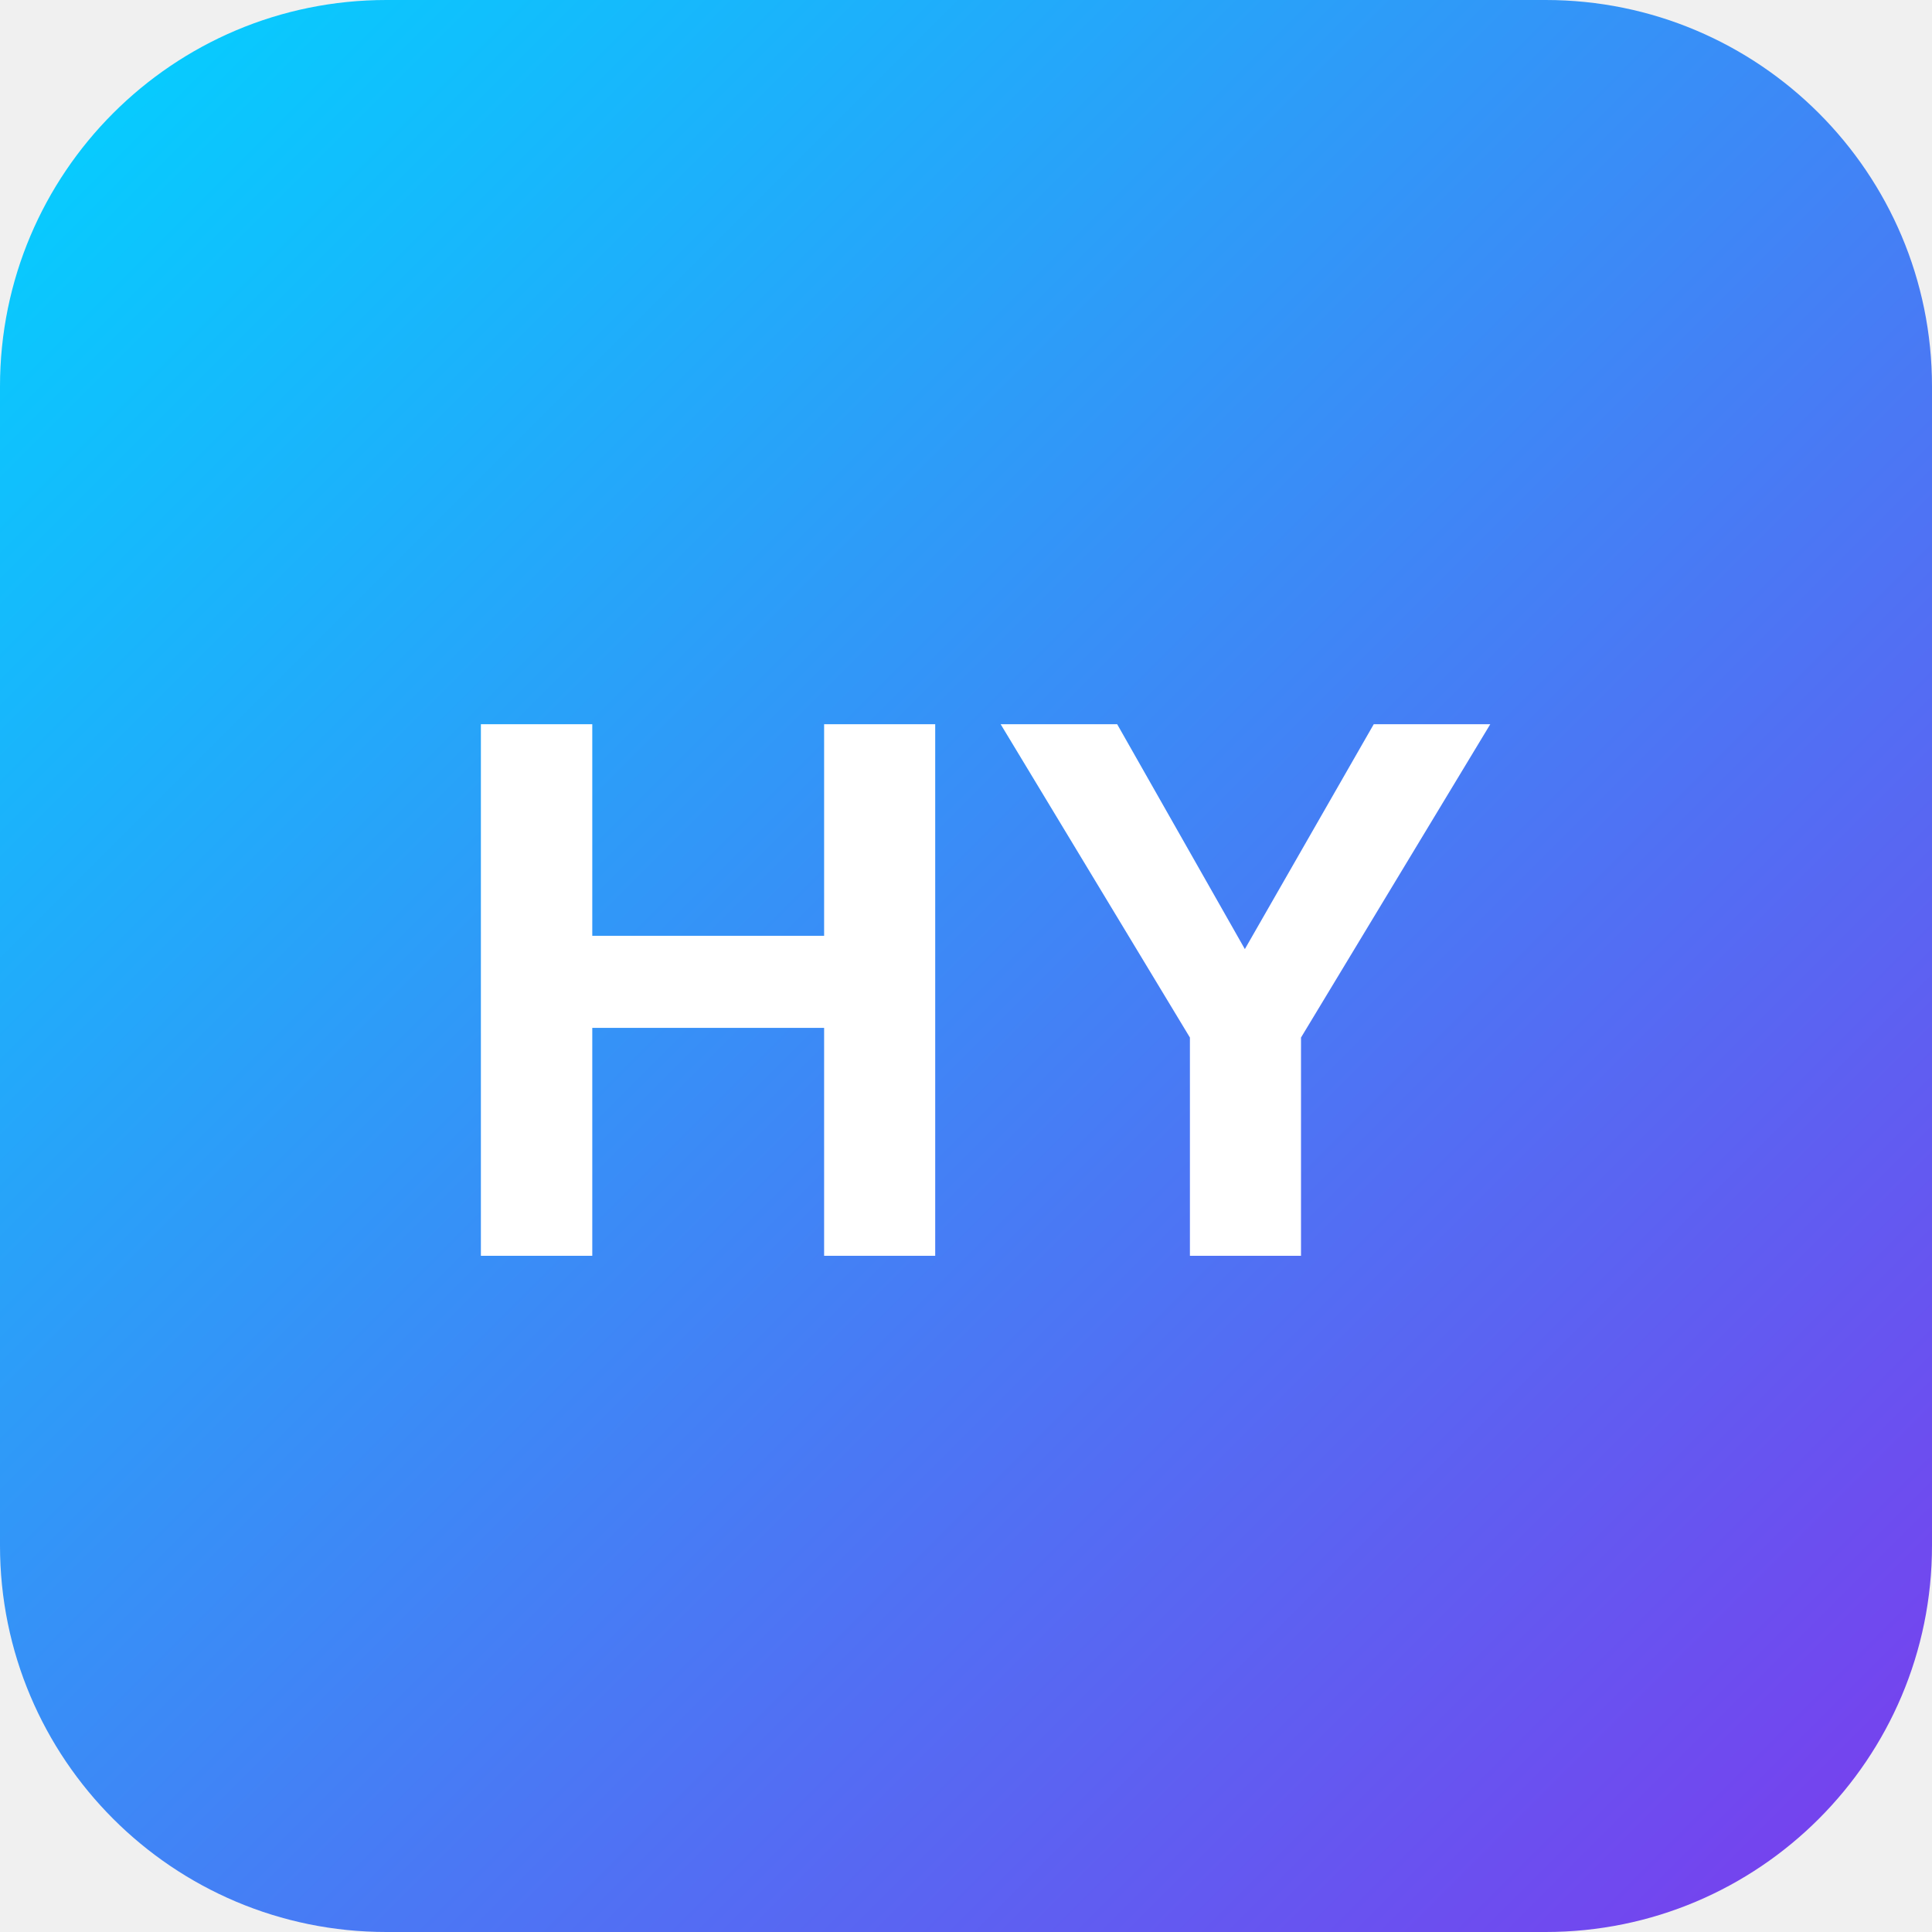
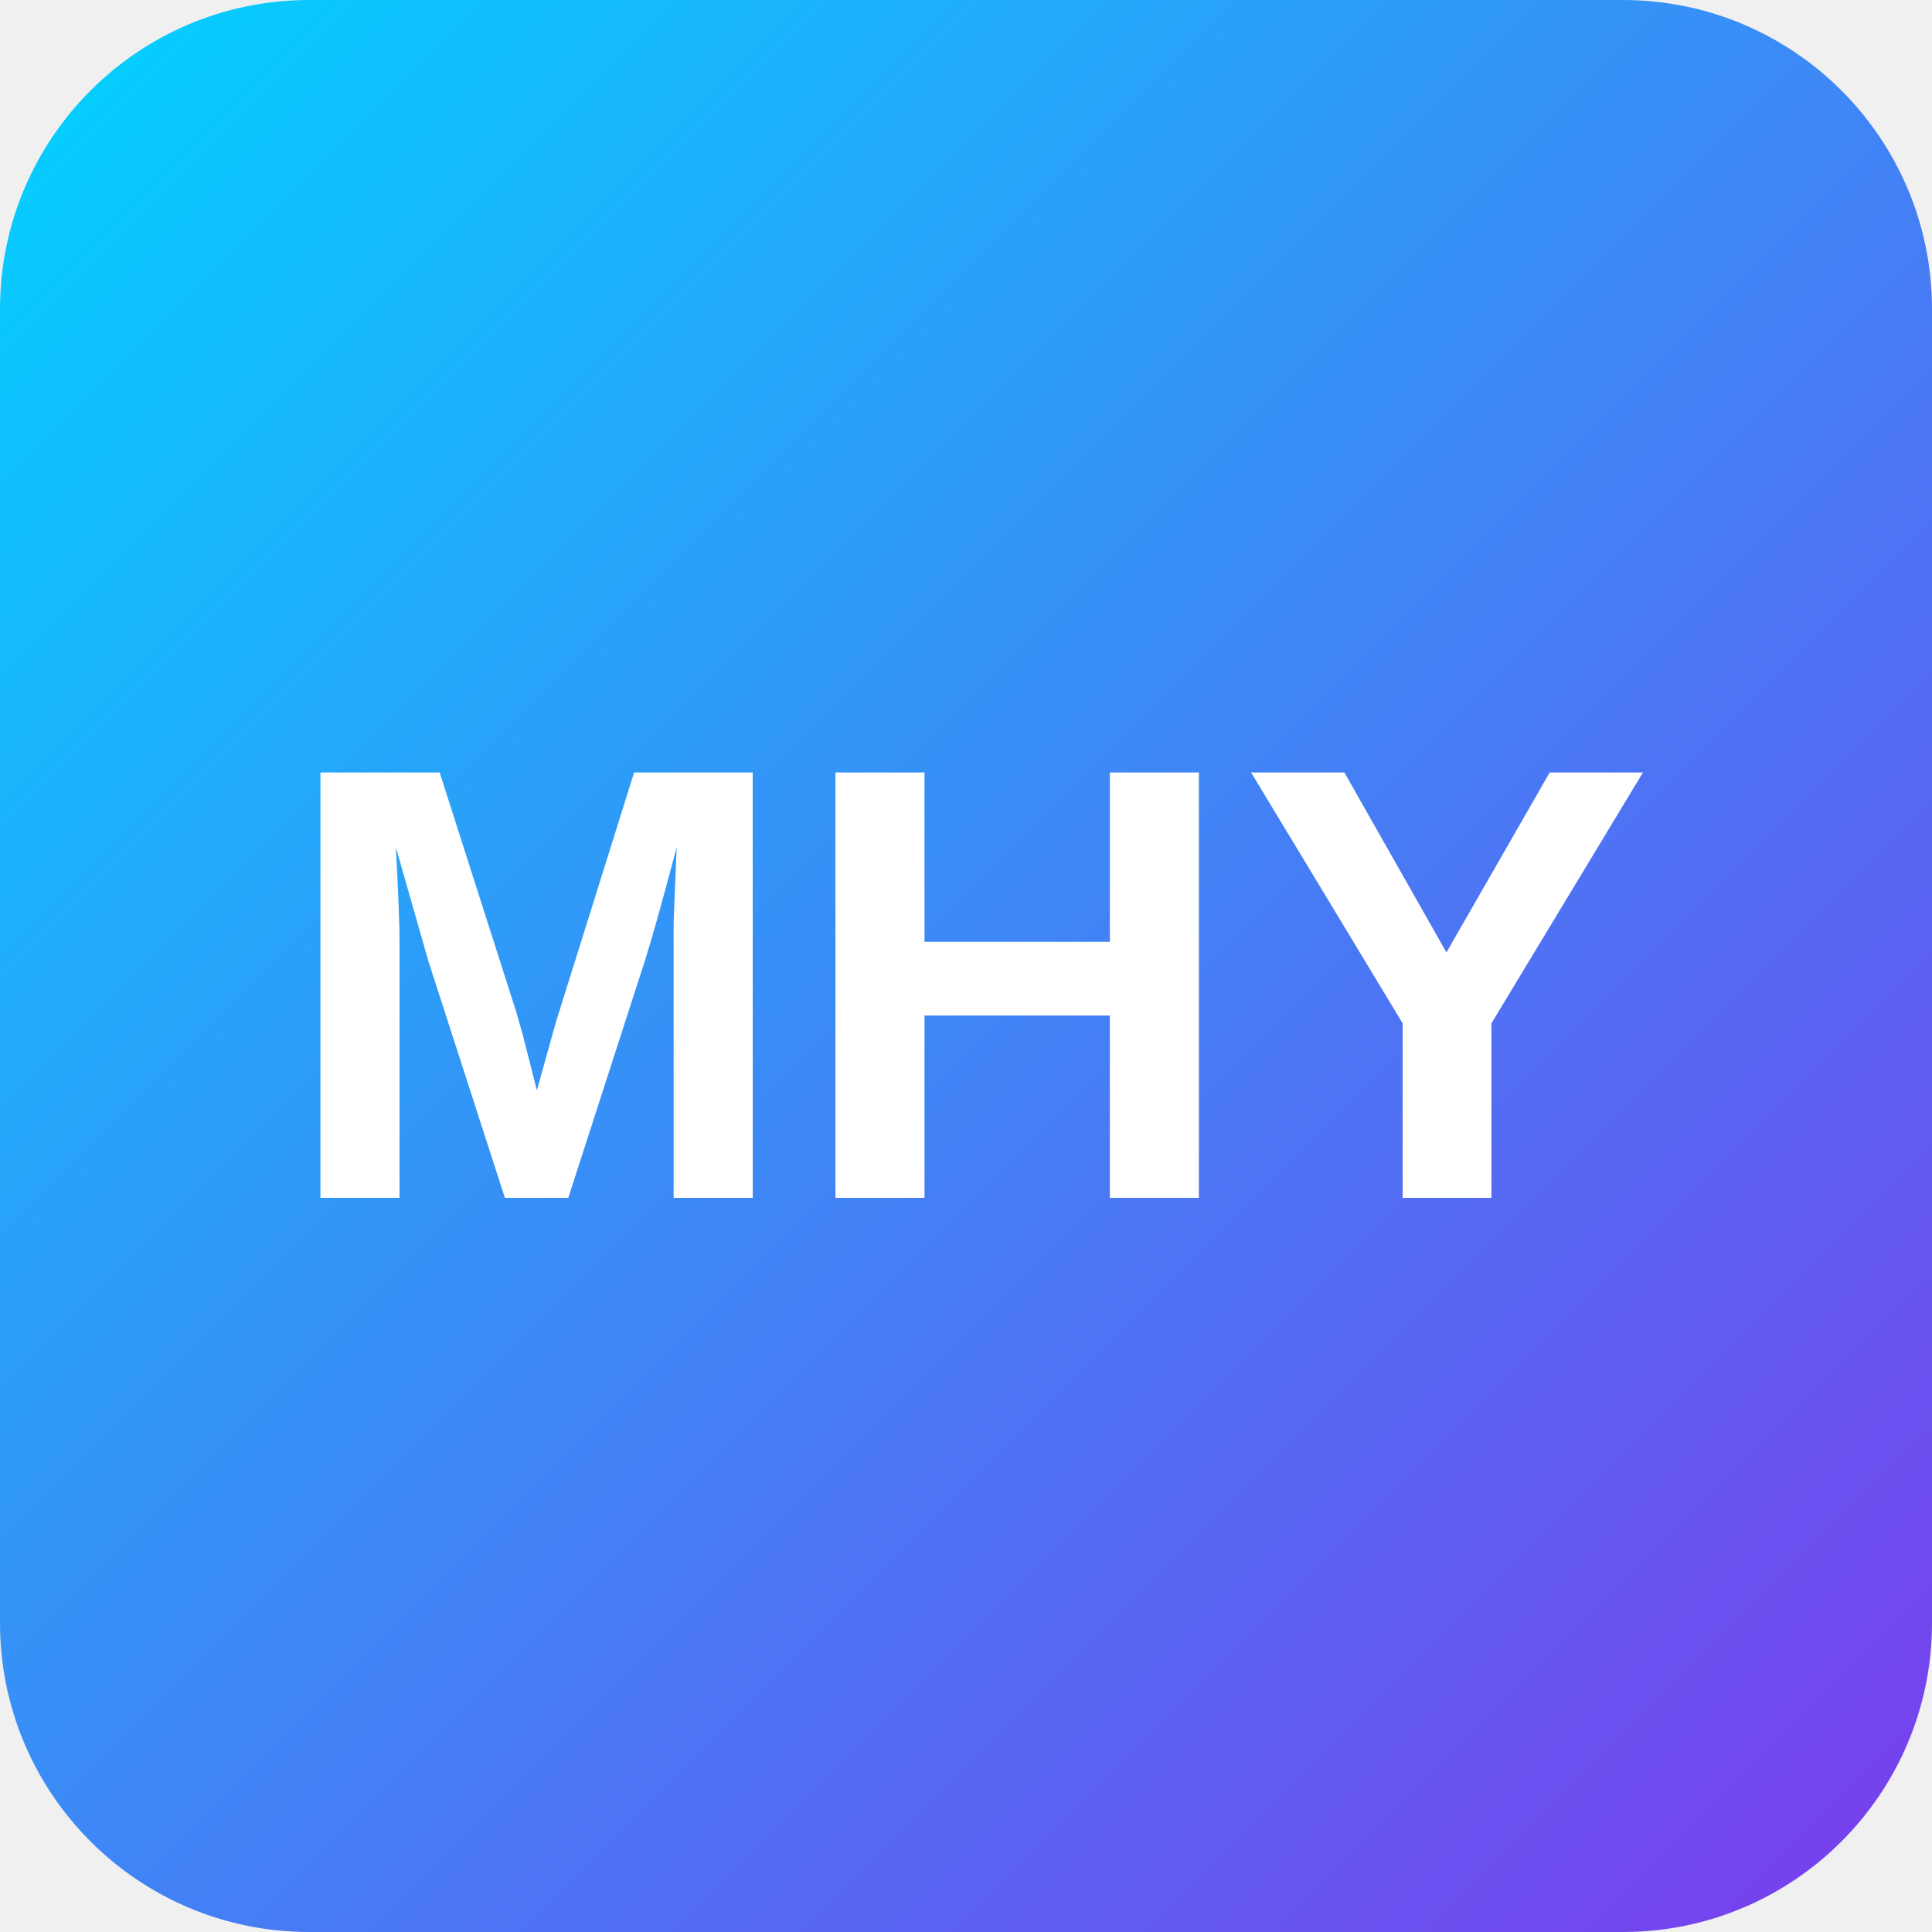
<svg xmlns="http://www.w3.org/2000/svg" viewBox="0 0 100 100">
  <defs>
    <linearGradient id="grad" x1="0%" y1="0%" x2="100%" y2="100%">
      <stop offset="0%" style="stop-color:#00D4FF;stop-opacity:1" />
      <stop offset="100%" style="stop-color:#7C3AED;stop-opacity:1" />
    </linearGradient>
  </defs>
-   <rect width="100" height="100" rx="20" fill="url(#grad)" />
-   <text x="50" y="65" font-family="Arial, sans-serif" font-size="40" font-weight="bold" fill="white" text-anchor="middle">HY</text>
+   <rect width="100" height="100" rx="16" fill="url(#grad)" />
+   <text x="50" y="62" font-family="Arial, sans-serif" font-size="32" font-weight="bold" fill="white" text-anchor="middle">MHY</text>
</svg>
